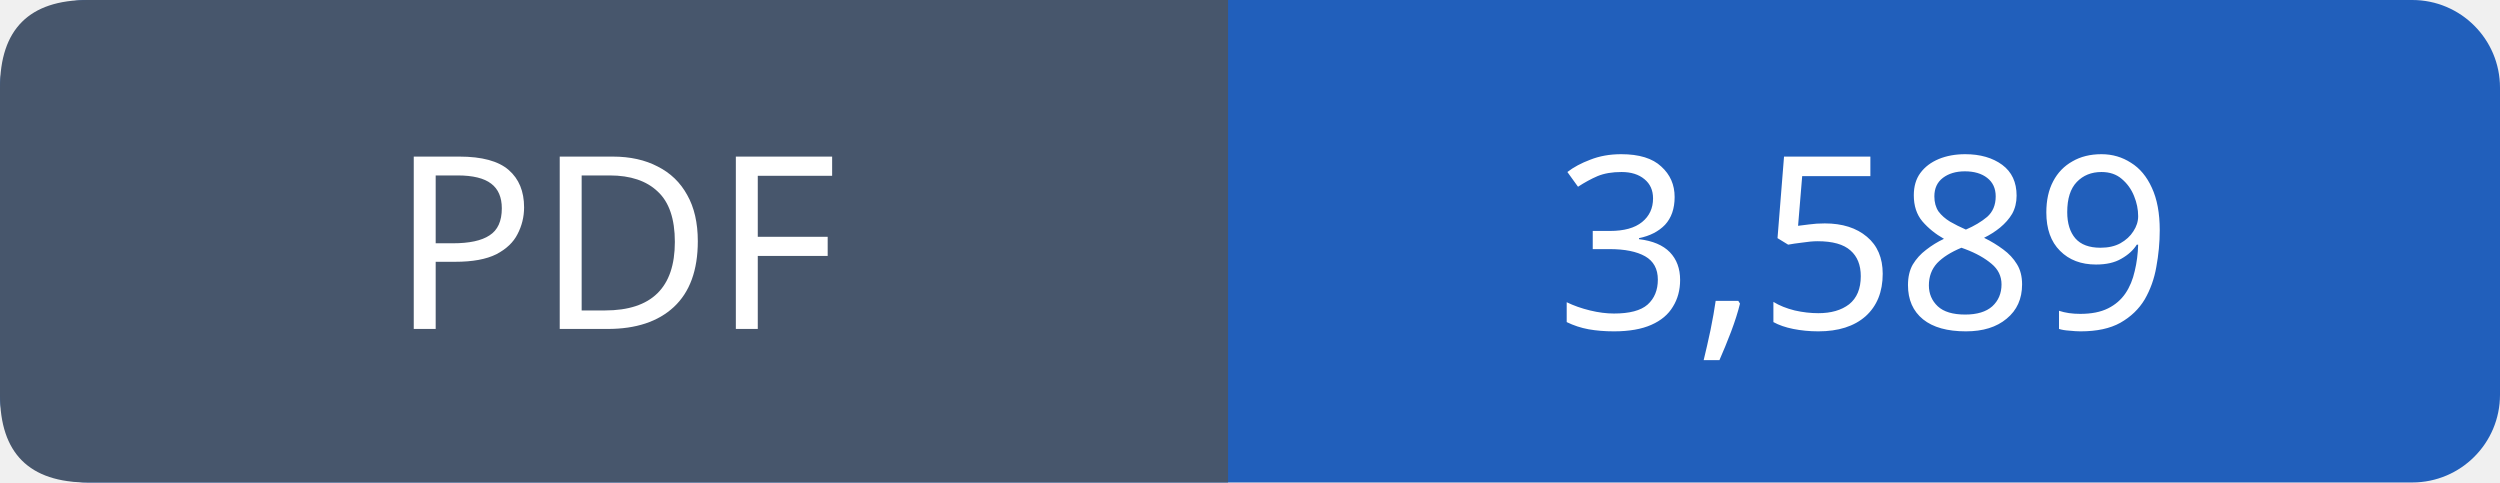
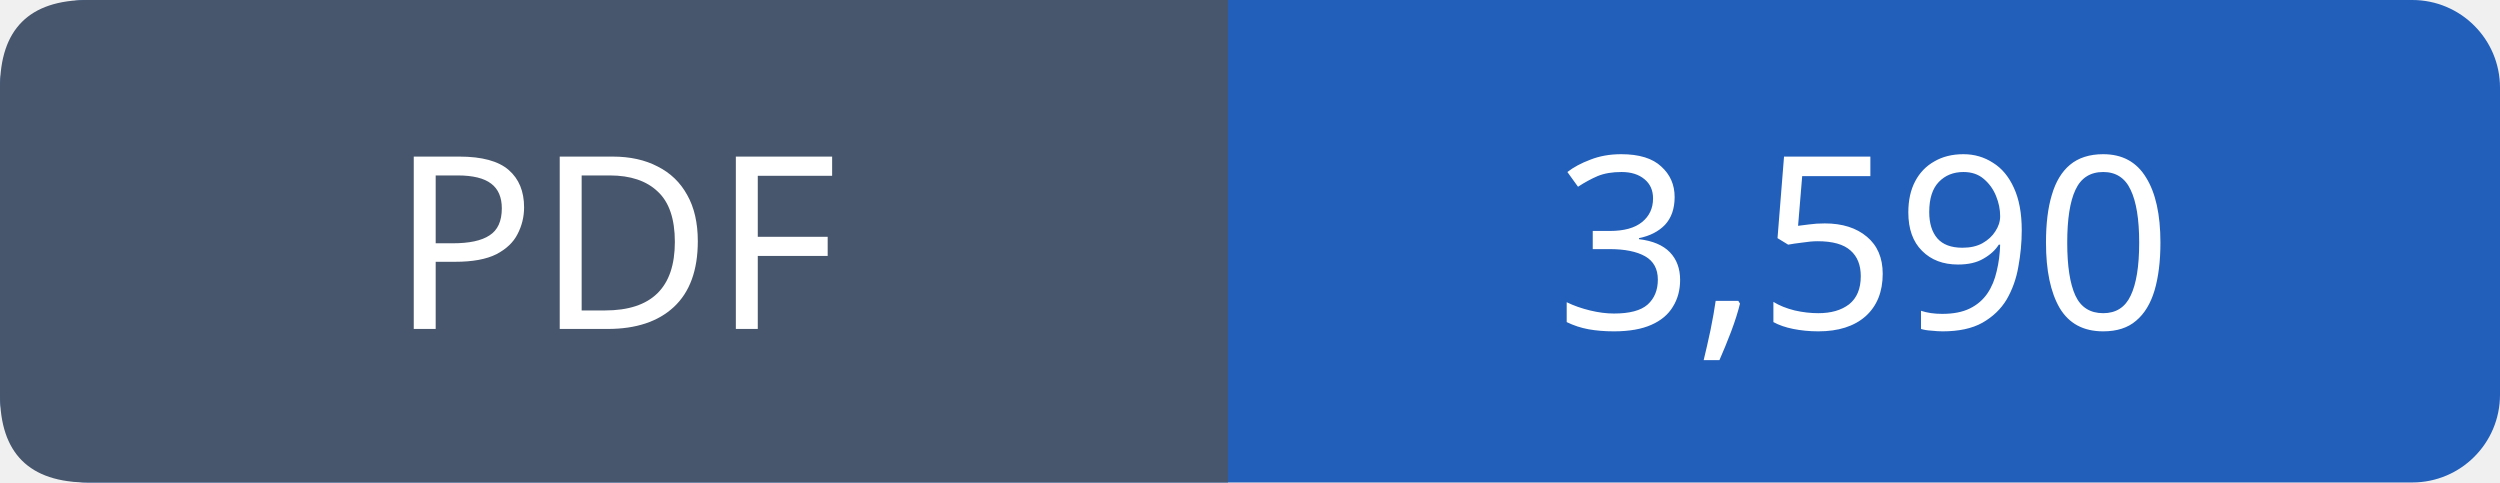
- <svg xmlns="http://www.w3.org/2000/svg" width="114" height="22" viewBox="0 0 114 22" role="img" aria-label="PDF: 3,589">
+ <svg xmlns="http://www.w3.org/2000/svg" width="114" height="22" viewBox="0 0 114 22" role="img" aria-label="PDF: 3,590">
  <rect width="114" height="22" rx="4" fill="#215fbb" />
  <path fill="#47566c" d="M4 0h52v22H4q-4 0-4-4V4q0-4 4-4" />
  <g font-family="Verdana,sans-serif" font-size="11" fill="white" text-anchor="middle">
    <text x="28.0" y="15">PDF</text>
-     <text x="85.0" y="15">3,589</text>
+     <text x="85.0" y="15">3,590</text>
  </g>
</svg>
